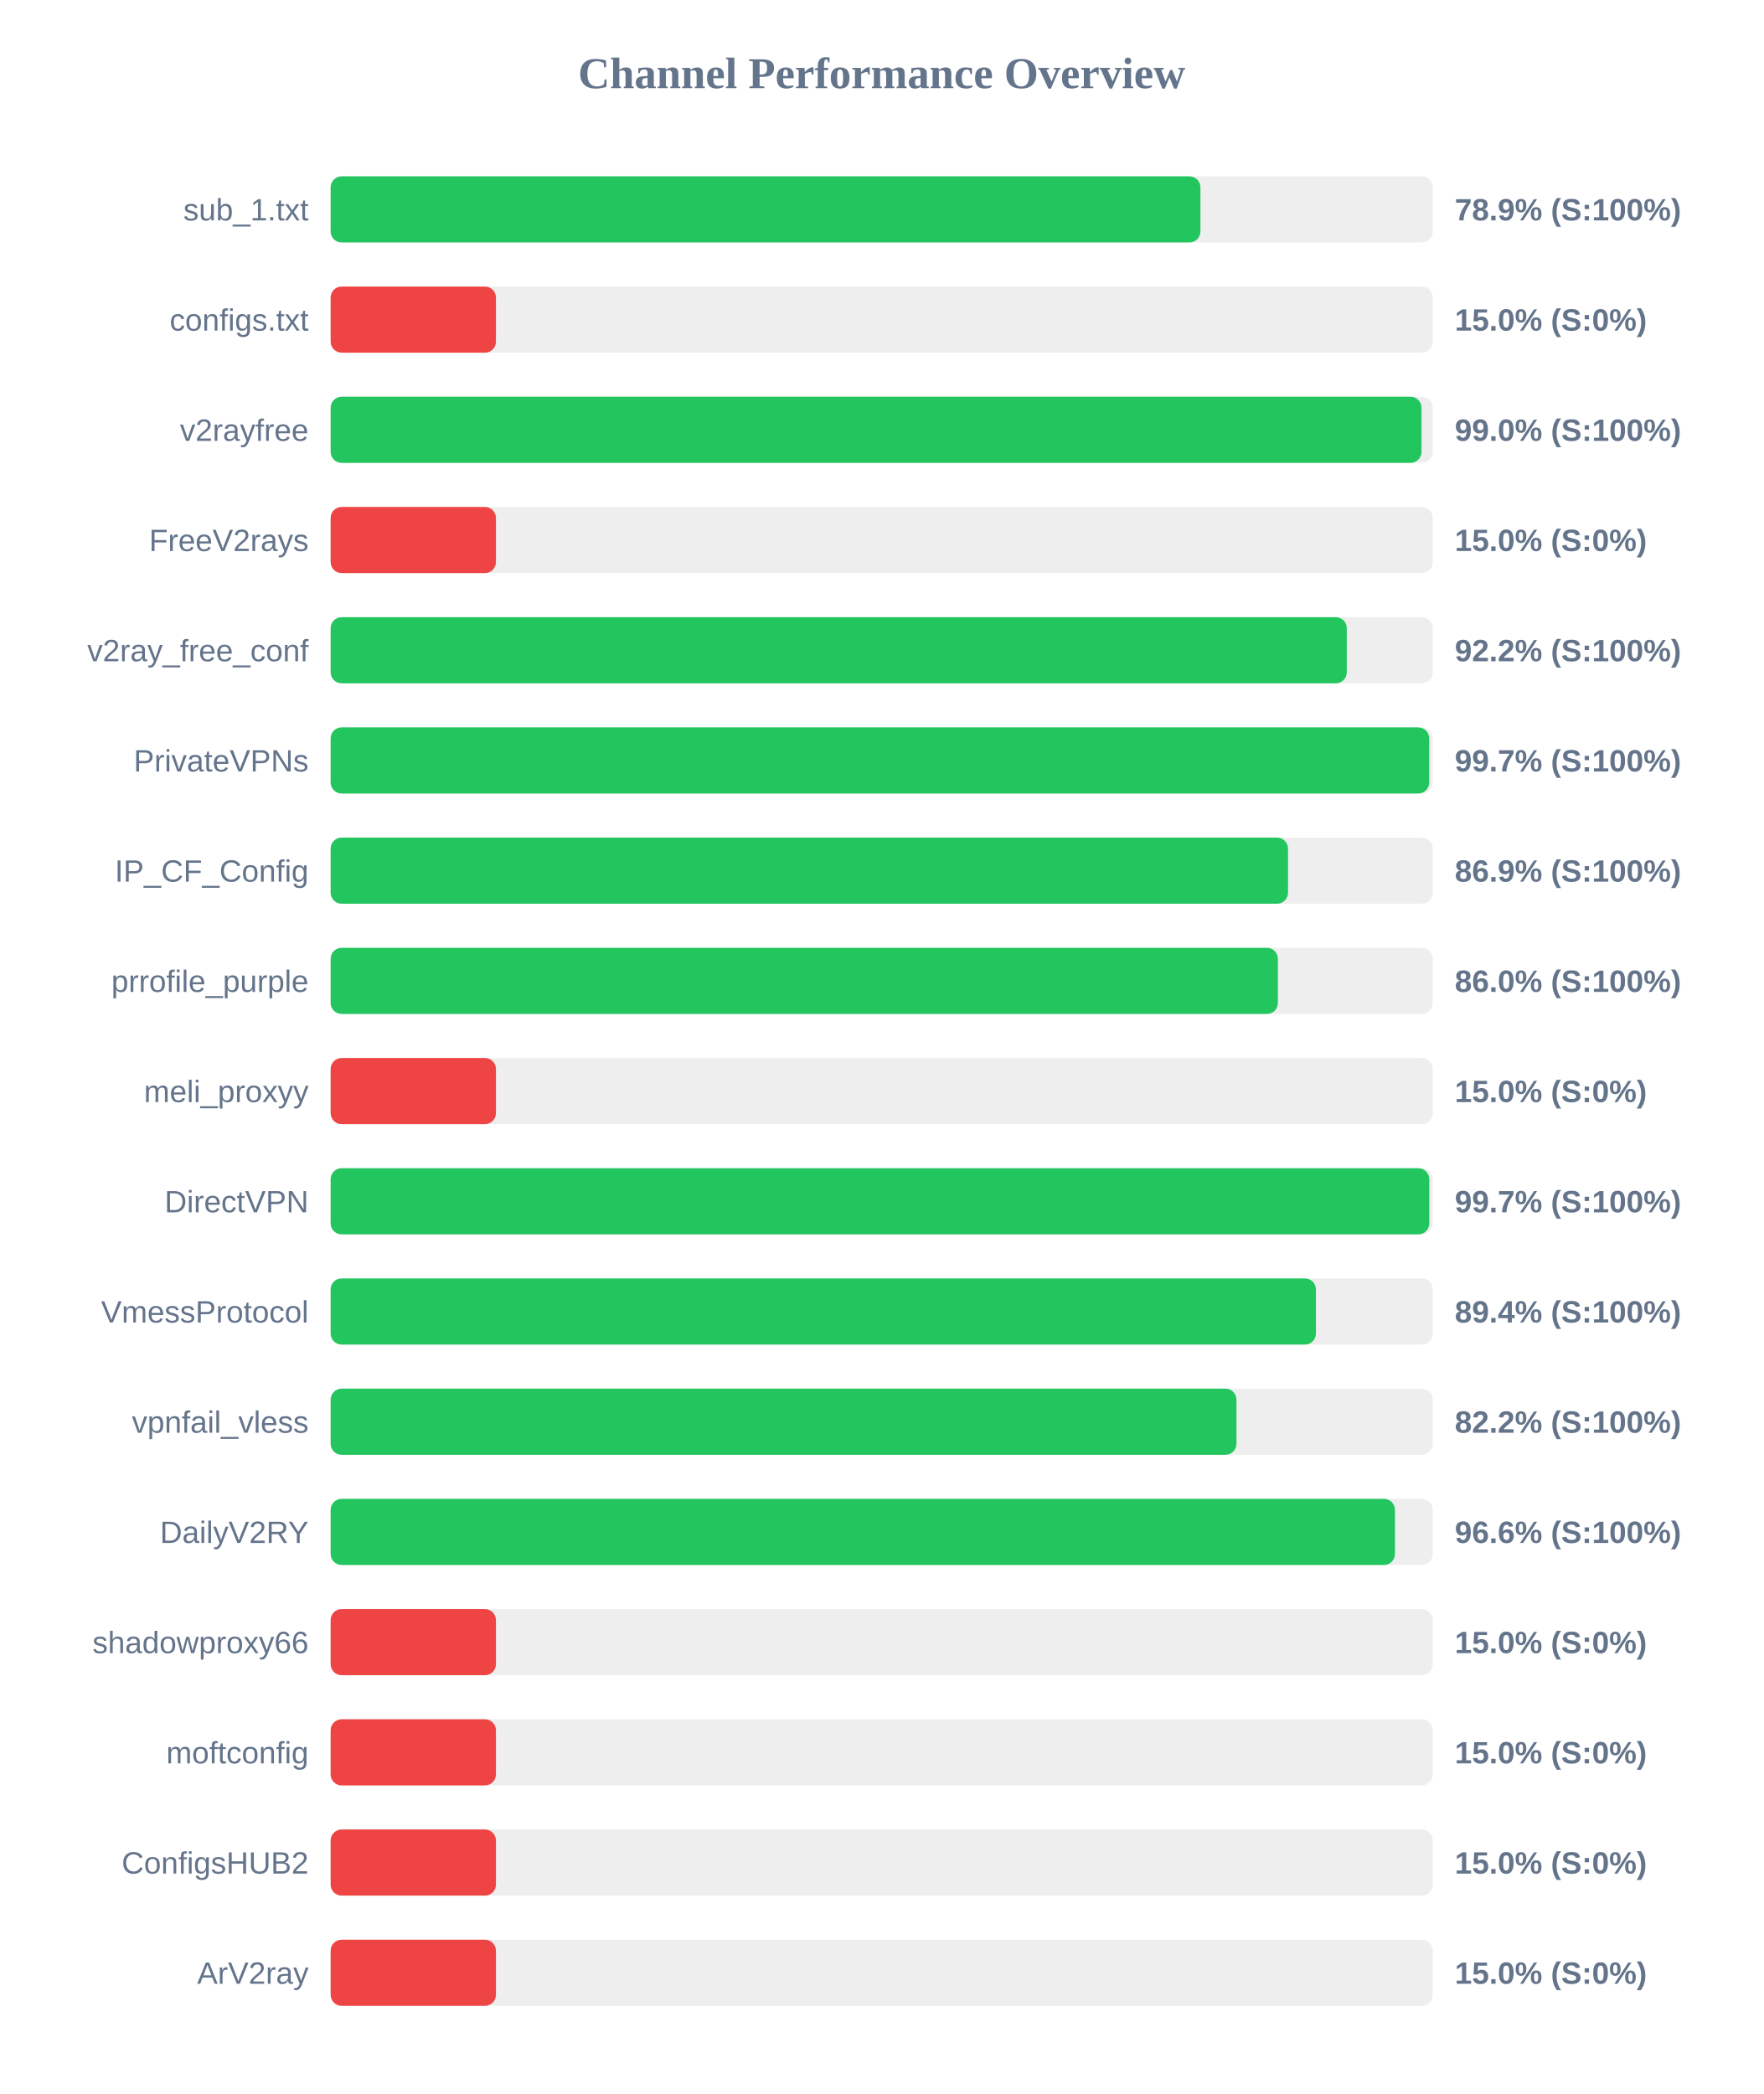
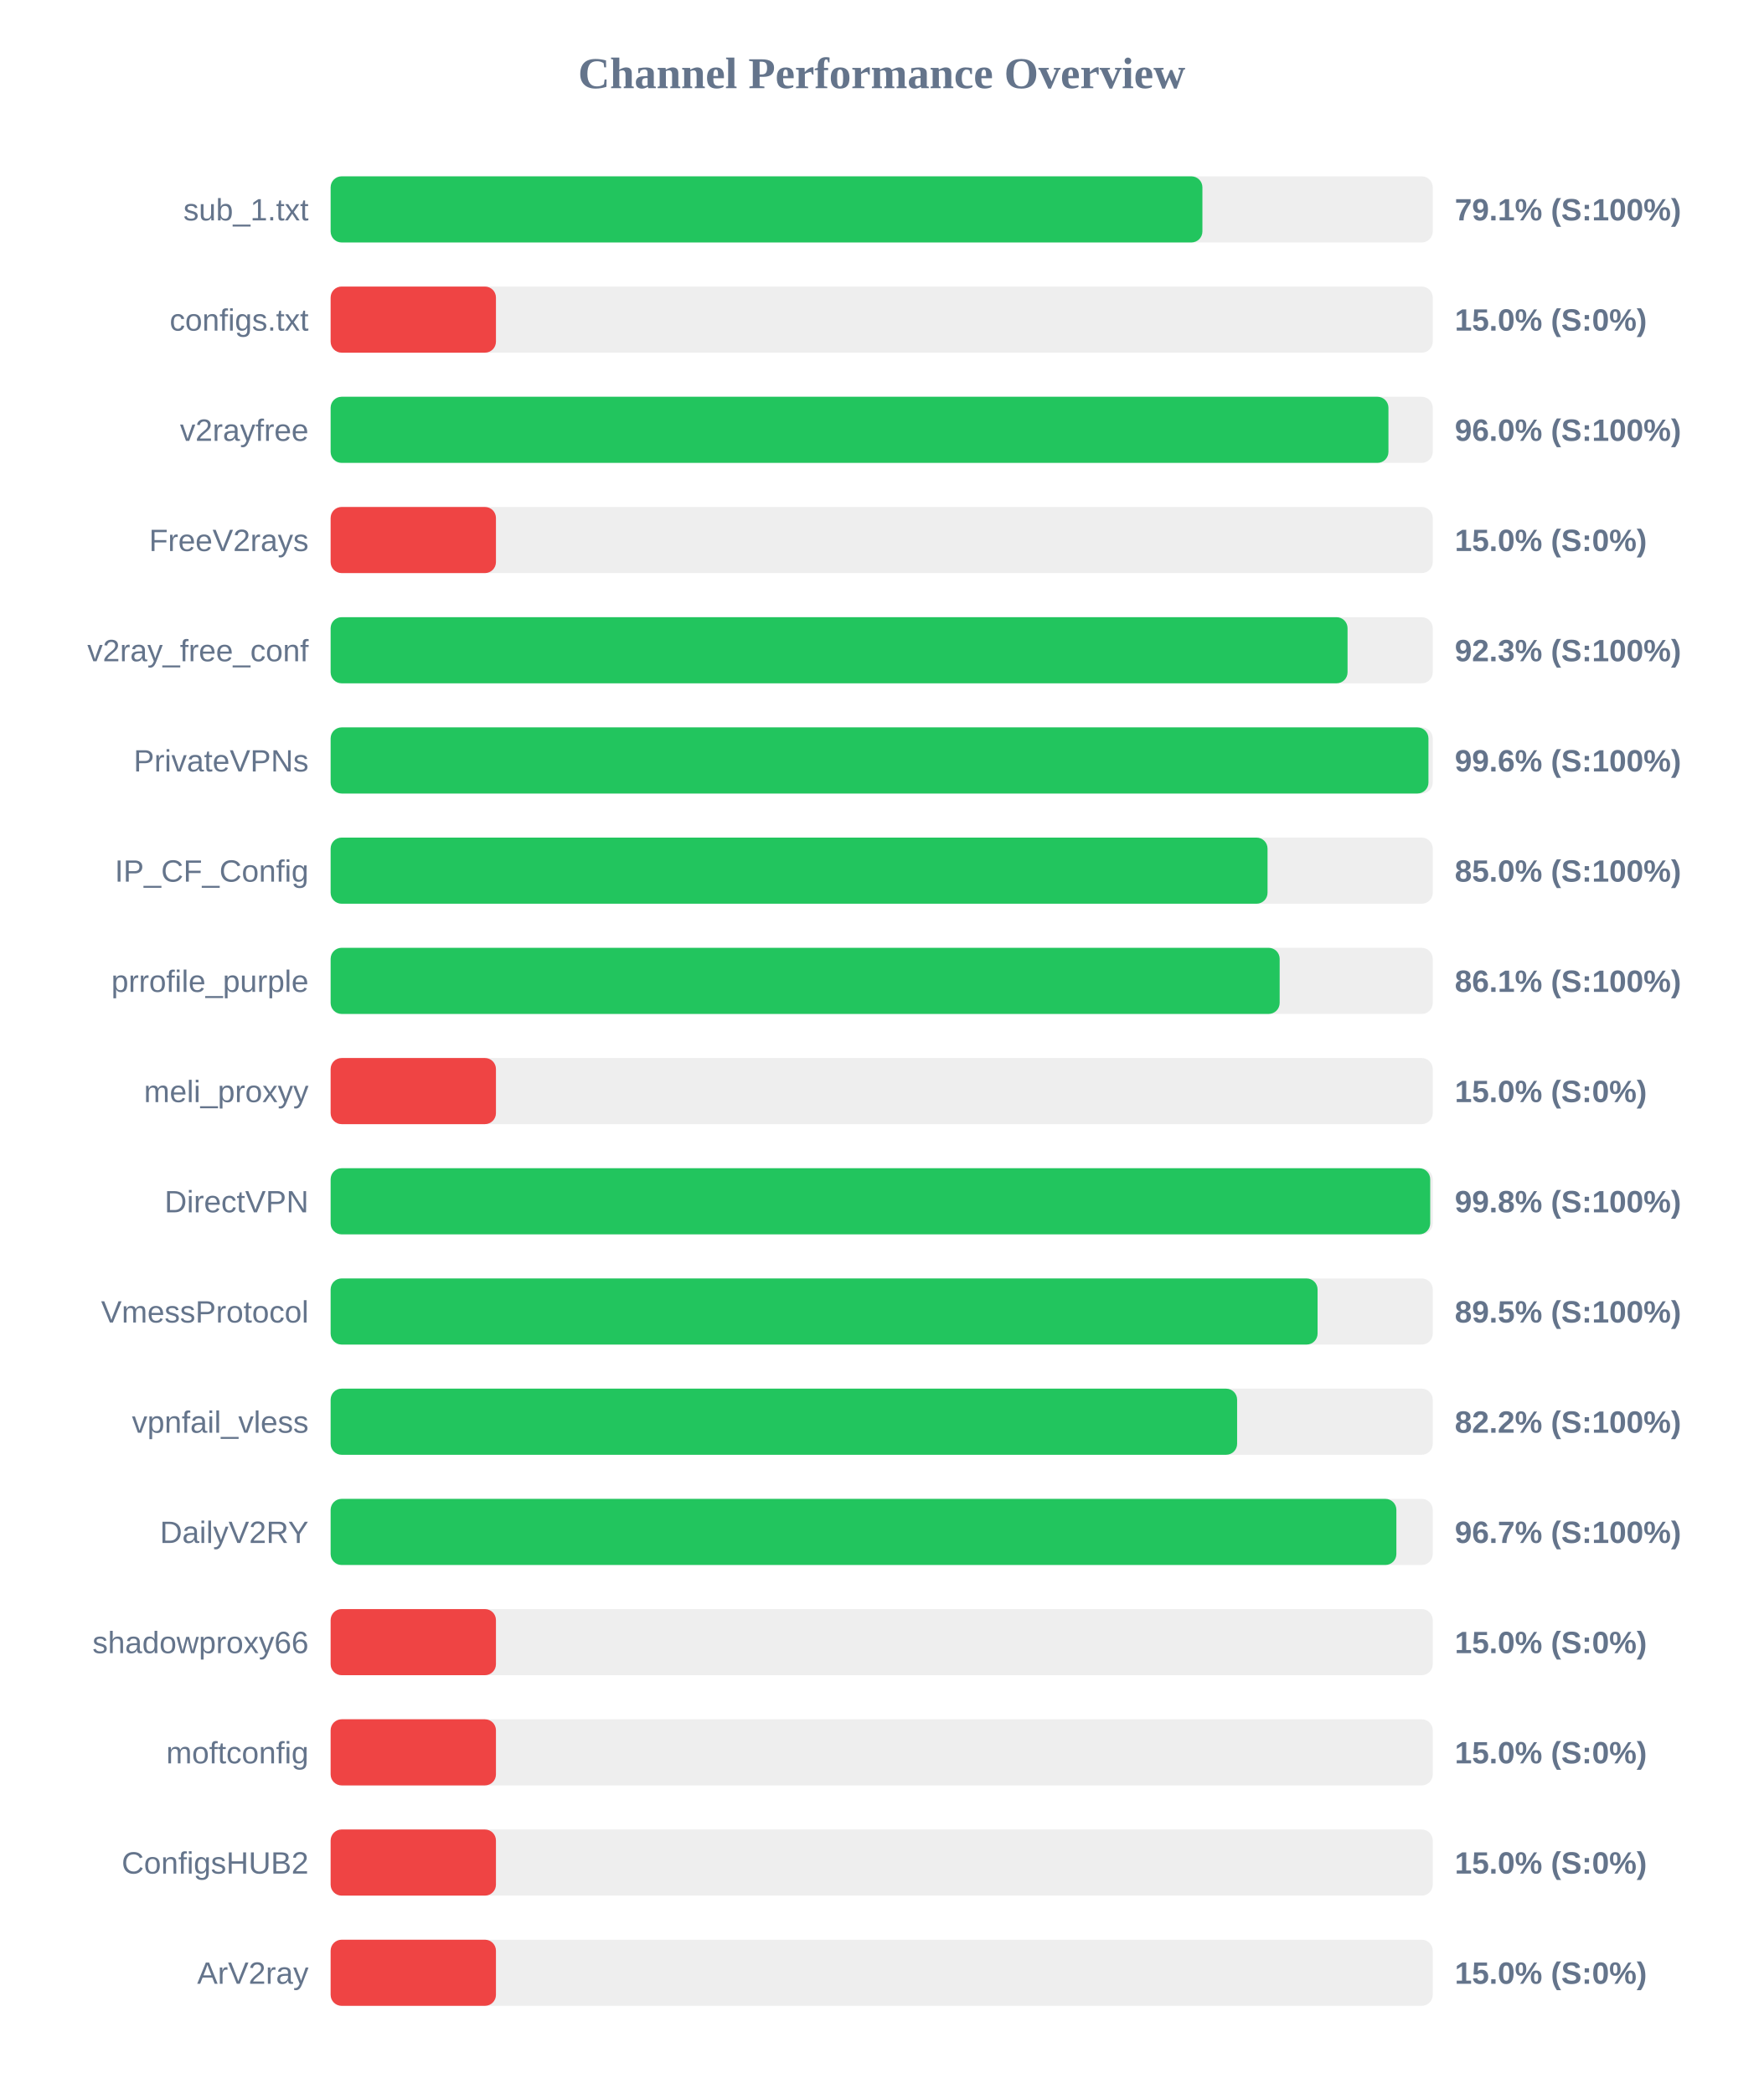
<svg xmlns="http://www.w3.org/2000/svg" width="800" height="950" version="1.1">
  <style>
        .row { font: 14px Arial; fill: #64748b; }
        .score { font: bold 14px Arial; fill: #64748b; }
    </style>
  <text x="400" y="40" text-anchor="middle" font-size="20px" font-weight="bold" fill="#64748b">Channel Performance Overview</text>
  <rect x="150" y="80" width="500" height="30" fill="#eee" rx="5" />
-   <rect x="150" y="80" width="394.6" height="30" fill="#22c55e" rx="5" />
+   <rect x="150" y="80" width="395.5" height="30" fill="#22c55e" rx="5" />
  <text x="140" y="100" text-anchor="end" class="row">sub_1.txt</text>
-   <text x="660" y="100" text-anchor="start" class="score">78.9% (S:100%)</text>
+   <text x="660" y="100" text-anchor="start" class="score">79.1% (S:100%)</text>
  <rect x="150" y="130" width="500" height="30" fill="#eee" rx="5" />
  <rect x="150" y="130" width="75.0" height="30" fill="#ef4444" rx="5" />
  <text x="140" y="150" text-anchor="end" class="row">configs.txt</text>
  <text x="660" y="150" text-anchor="start" class="score">15.0% (S:0%)</text>
  <rect x="150" y="180" width="500" height="30" fill="#eee" rx="5" />
-   <rect x="150" y="180" width="494.9" height="30" fill="#22c55e" rx="5" />
+   <rect x="150" y="180" width="479.9" height="30" fill="#22c55e" rx="5" />
  <text x="140" y="200" text-anchor="end" class="row">v2rayfree</text>
-   <text x="660" y="200" text-anchor="start" class="score">99.0% (S:100%)</text>
+   <text x="660" y="200" text-anchor="start" class="score">96.0% (S:100%)</text>
  <rect x="150" y="230" width="500" height="30" fill="#eee" rx="5" />
  <rect x="150" y="230" width="75.0" height="30" fill="#ef4444" rx="5" />
  <text x="140" y="250" text-anchor="end" class="row">FreeV2rays</text>
  <text x="660" y="250" text-anchor="start" class="score">15.0% (S:0%)</text>
  <rect x="150" y="280" width="500" height="30" fill="#eee" rx="5" />
-   <rect x="150" y="280" width="461.0" height="30" fill="#22c55e" rx="5" />
+   <rect x="150" y="280" width="461.35" height="30" fill="#22c55e" rx="5" />
  <text x="140" y="300" text-anchor="end" class="row">v2ray_free_conf</text>
-   <text x="660" y="300" text-anchor="start" class="score">92.2% (S:100%)</text>
+   <text x="660" y="300" text-anchor="start" class="score">92.3% (S:100%)</text>
  <rect x="150" y="330" width="500" height="30" fill="#eee" rx="5" />
-   <rect x="150" y="330" width="498.4" height="30" fill="#22c55e" rx="5" />
+   <rect x="150" y="330" width="498.05" height="30" fill="#22c55e" rx="5" />
  <text x="140" y="350" text-anchor="end" class="row">PrivateVPNs</text>
-   <text x="660" y="350" text-anchor="start" class="score">99.7% (S:100%)</text>
+   <text x="660" y="350" text-anchor="start" class="score">99.6% (S:100%)</text>
  <rect x="150" y="380" width="500" height="30" fill="#eee" rx="5" />
-   <rect x="150" y="380" width="434.35" height="30" fill="#22c55e" rx="5" />
+   <rect x="150" y="380" width="425.05" height="30" fill="#22c55e" rx="5" />
  <text x="140" y="400" text-anchor="end" class="row">IP_CF_Config</text>
-   <text x="660" y="400" text-anchor="start" class="score">86.9% (S:100%)</text>
+   <text x="660" y="400" text-anchor="start" class="score">85.0% (S:100%)</text>
  <rect x="150" y="430" width="500" height="30" fill="#eee" rx="5" />
-   <rect x="150" y="430" width="429.75" height="30" fill="#22c55e" rx="5" />
+   <rect x="150" y="430" width="430.55" height="30" fill="#22c55e" rx="5" />
  <text x="140" y="450" text-anchor="end" class="row">prrofile_purple</text>
-   <text x="660" y="450" text-anchor="start" class="score">86.0% (S:100%)</text>
+   <text x="660" y="450" text-anchor="start" class="score">86.1% (S:100%)</text>
  <rect x="150" y="480" width="500" height="30" fill="#eee" rx="5" />
  <rect x="150" y="480" width="75.0" height="30" fill="#ef4444" rx="5" />
  <text x="140" y="500" text-anchor="end" class="row">meli_proxyy</text>
  <text x="660" y="500" text-anchor="start" class="score">15.0% (S:0%)</text>
  <rect x="150" y="530" width="500" height="30" fill="#eee" rx="5" />
-   <rect x="150" y="530" width="498.45" height="30" fill="#22c55e" rx="5" />
+   <rect x="150" y="530" width="498.85" height="30" fill="#22c55e" rx="5" />
  <text x="140" y="550" text-anchor="end" class="row">DirectVPN</text>
-   <text x="660" y="550" text-anchor="start" class="score">99.7% (S:100%)</text>
+   <text x="660" y="550" text-anchor="start" class="score">99.8% (S:100%)</text>
  <rect x="150" y="580" width="500" height="30" fill="#eee" rx="5" />
-   <rect x="150" y="580" width="447.0" height="30" fill="#22c55e" rx="5" />
+   <rect x="150" y="580" width="447.75" height="30" fill="#22c55e" rx="5" />
  <text x="140" y="600" text-anchor="end" class="row">VmessProtocol</text>
-   <text x="660" y="600" text-anchor="start" class="score">89.4% (S:100%)</text>
+   <text x="660" y="600" text-anchor="start" class="score">89.5% (S:100%)</text>
  <rect x="150" y="630" width="500" height="30" fill="#eee" rx="5" />
-   <rect x="150" y="630" width="410.95" height="30" fill="#22c55e" rx="5" />
+   <rect x="150" y="630" width="411.25" height="30" fill="#22c55e" rx="5" />
  <text x="140" y="650" text-anchor="end" class="row">vpnfail_vless</text>
  <text x="660" y="650" text-anchor="start" class="score">82.2% (S:100%)</text>
  <rect x="150" y="680" width="500" height="30" fill="#eee" rx="5" />
-   <rect x="150" y="680" width="482.85" height="30" fill="#22c55e" rx="5" />
+   <rect x="150" y="680" width="483.5" height="30" fill="#22c55e" rx="5" />
  <text x="140" y="700" text-anchor="end" class="row">DailyV2RY</text>
-   <text x="660" y="700" text-anchor="start" class="score">96.6% (S:100%)</text>
+   <text x="660" y="700" text-anchor="start" class="score">96.7% (S:100%)</text>
  <rect x="150" y="730" width="500" height="30" fill="#eee" rx="5" />
  <rect x="150" y="730" width="75.0" height="30" fill="#ef4444" rx="5" />
  <text x="140" y="750" text-anchor="end" class="row">shadowproxy66</text>
  <text x="660" y="750" text-anchor="start" class="score">15.0% (S:0%)</text>
  <rect x="150" y="780" width="500" height="30" fill="#eee" rx="5" />
  <rect x="150" y="780" width="75.0" height="30" fill="#ef4444" rx="5" />
  <text x="140" y="800" text-anchor="end" class="row">moftconfig</text>
  <text x="660" y="800" text-anchor="start" class="score">15.0% (S:0%)</text>
  <rect x="150" y="830" width="500" height="30" fill="#eee" rx="5" />
  <rect x="150" y="830" width="75.0" height="30" fill="#ef4444" rx="5" />
  <text x="140" y="850" text-anchor="end" class="row">ConfigsHUB2</text>
  <text x="660" y="850" text-anchor="start" class="score">15.0% (S:0%)</text>
  <rect x="150" y="880" width="500" height="30" fill="#eee" rx="5" />
  <rect x="150" y="880" width="75.0" height="30" fill="#ef4444" rx="5" />
  <text x="140" y="900" text-anchor="end" class="row">ArV2ray</text>
  <text x="660" y="900" text-anchor="start" class="score">15.0% (S:0%)</text>
</svg>
